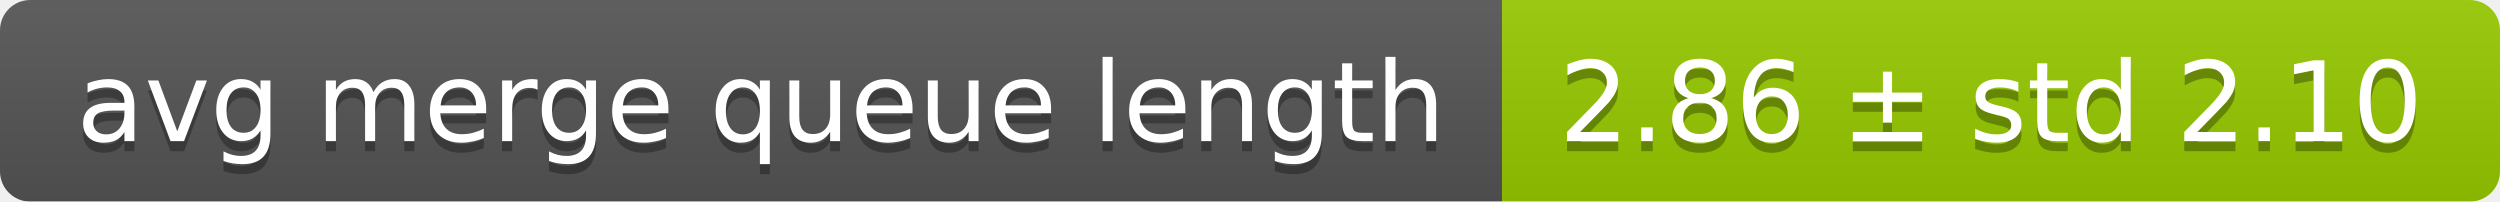
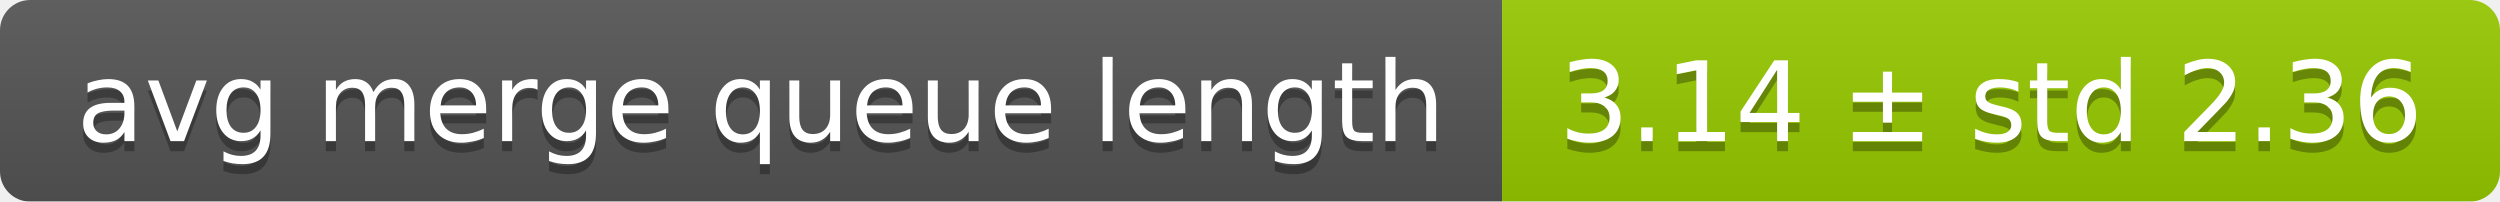
<svg xmlns="http://www.w3.org/2000/svg" width="248" height="20">
  <linearGradient id="smooth" x2="0" y2="100%">
    <stop offset="0" stop-color="#bbb" stop-opacity=".1" />
    <stop offset="1" stop-opacity=".1" />
  </linearGradient>
  <mask id="round">
    <rect width="248" height="20" rx="3" fill="#fff" />
  </mask>
  <g mask="url(#round)">
    <rect width="149" height="20" fill="#555" />
    <rect x="149" width="99" height="20" fill="#97ca00" />
    <rect width="248" height="20" fill="url(#smooth)" />
  </g>
  <g fill="#fff" text-anchor="middle" font-family="DejaVu Sans,Verdana,Geneva,sans-serif" font-size="11">
    <text x="75.5" y="15" fill="#010101" fill-opacity=".3">avg merge queue length</text>
    <text x="75.5" y="14">avg merge queue length</text>
-     <text x="197.5" y="15" fill="#010101" fill-opacity=".3">2.86 ± std 2.10</text>
-     <text x="197.5" y="14">2.86 ± std 2.10</text>
+     <text x="197.5" y="15" fill="#010101" fill-opacity=".3">3.14 ± std 2.36</text>
+     <text x="197.5" y="14">3.14 ± std 2.36</text>
  </g>
</svg>
